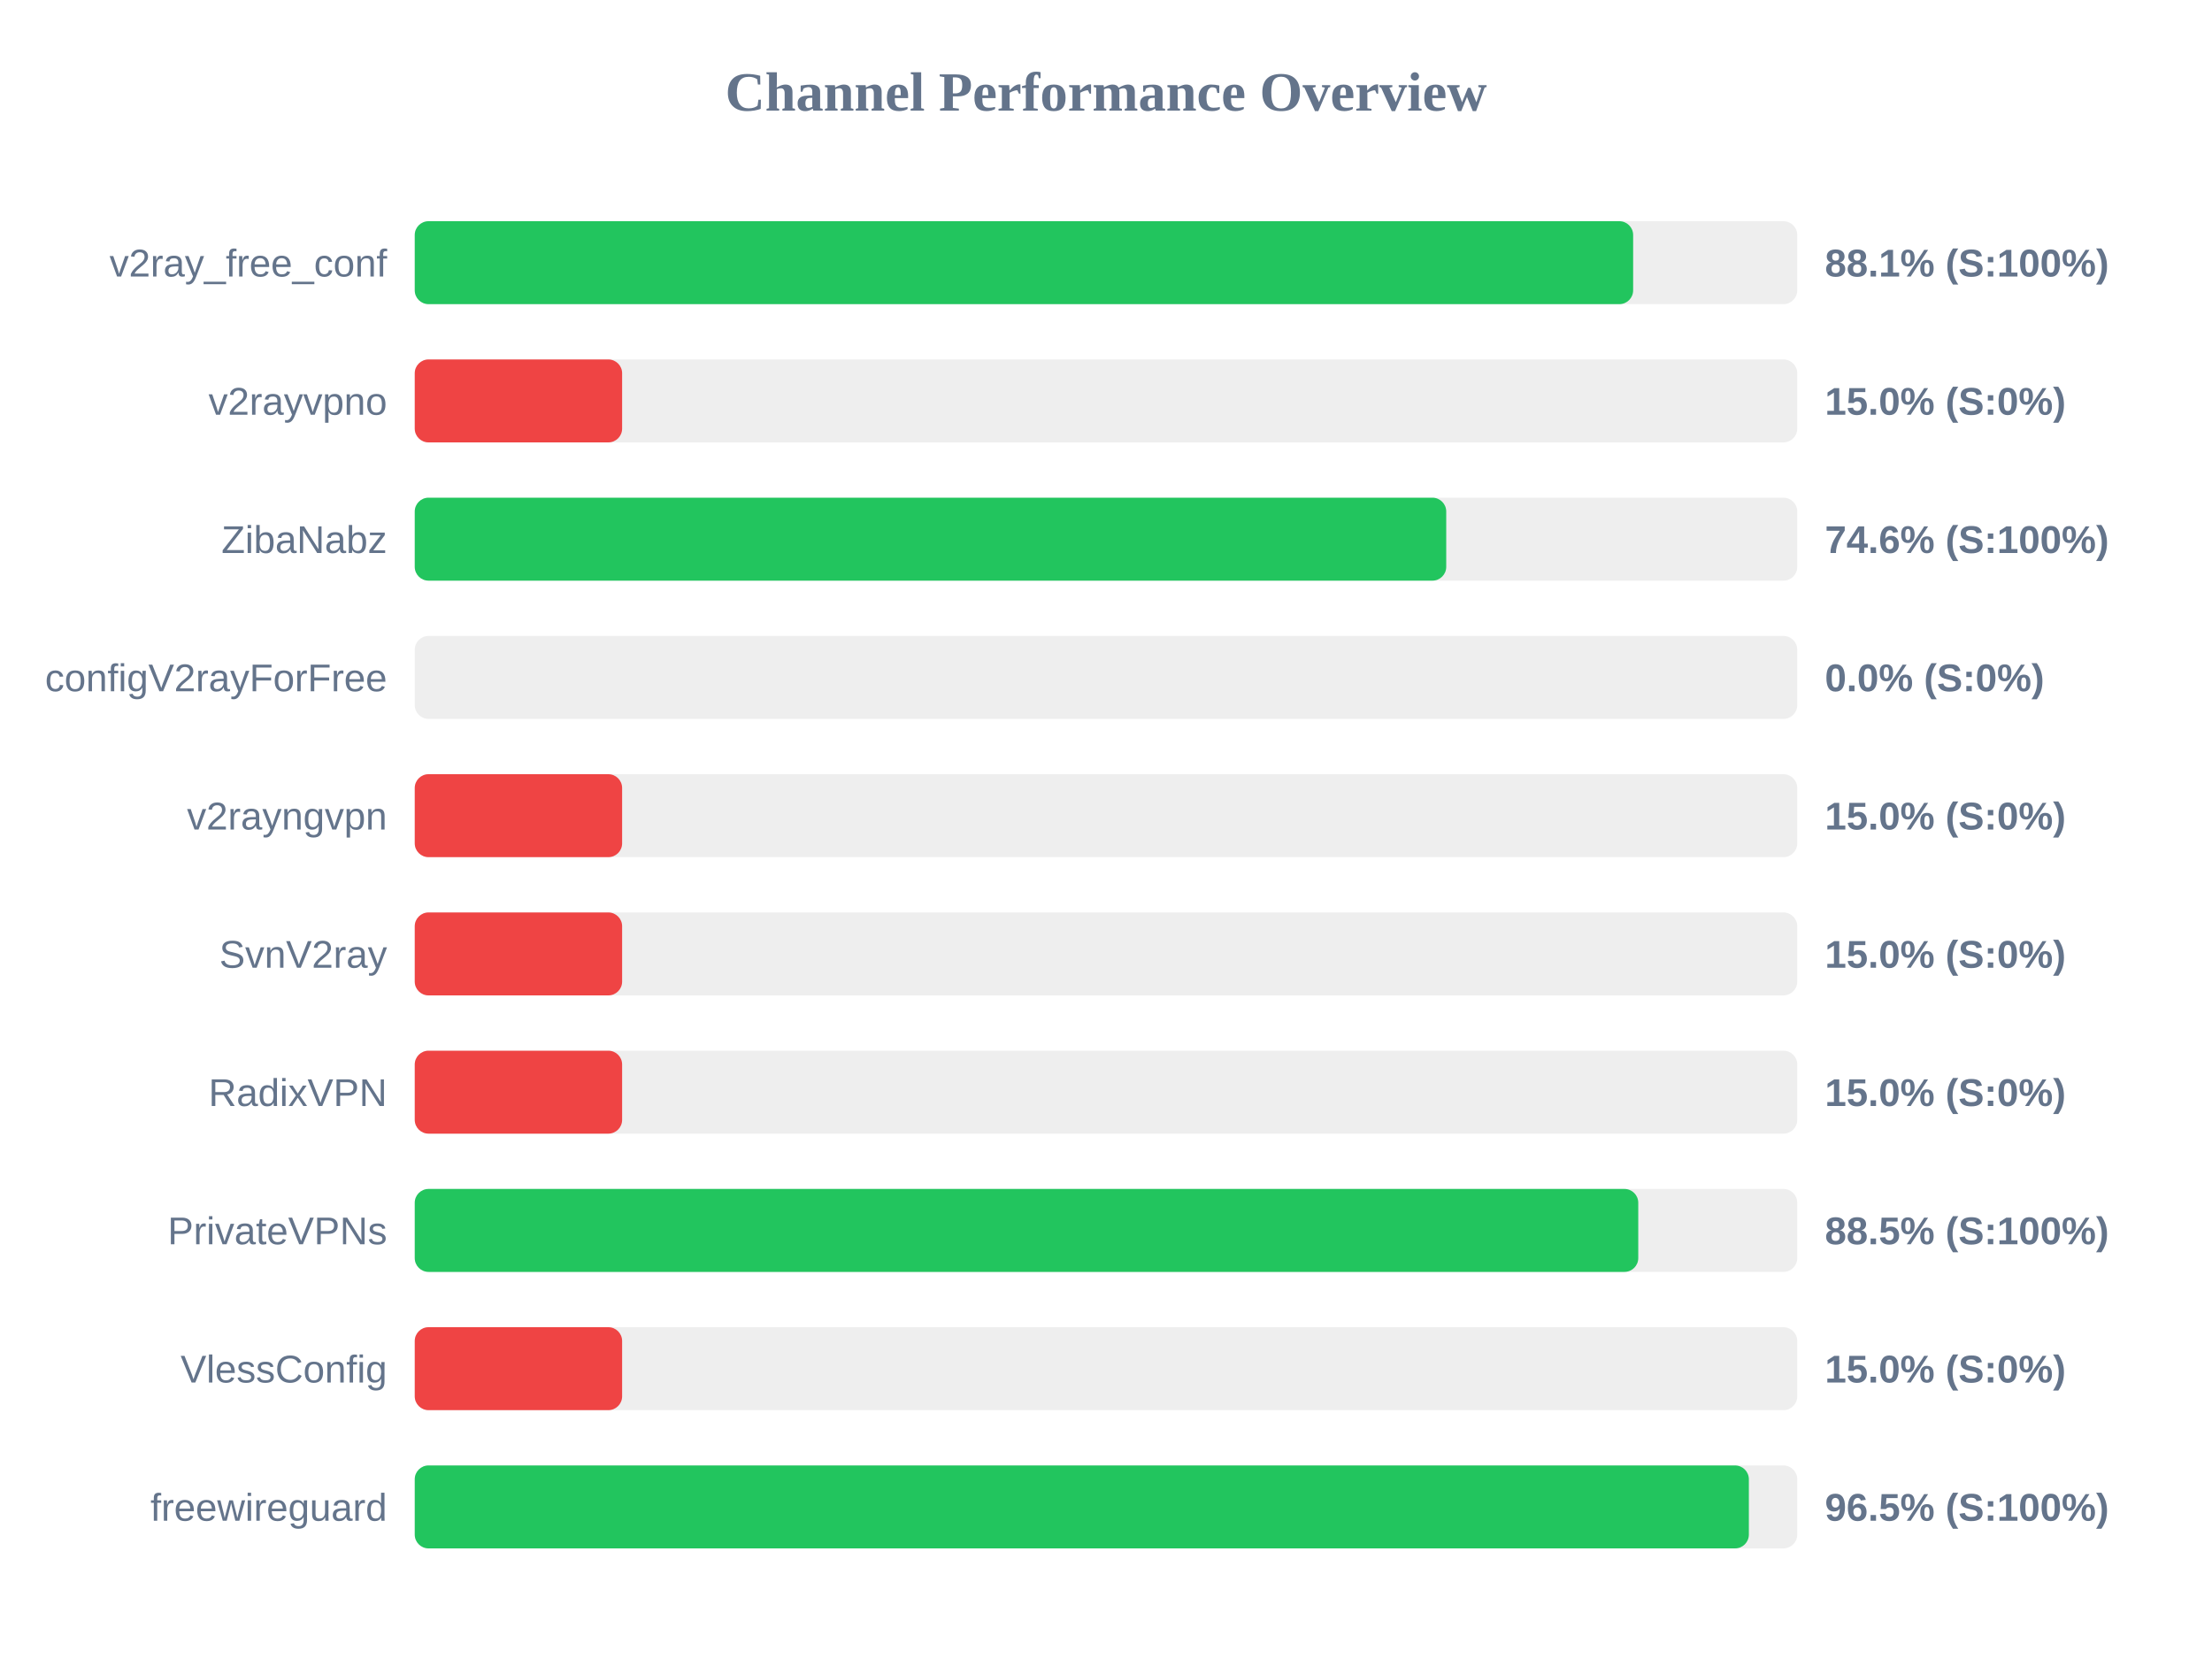
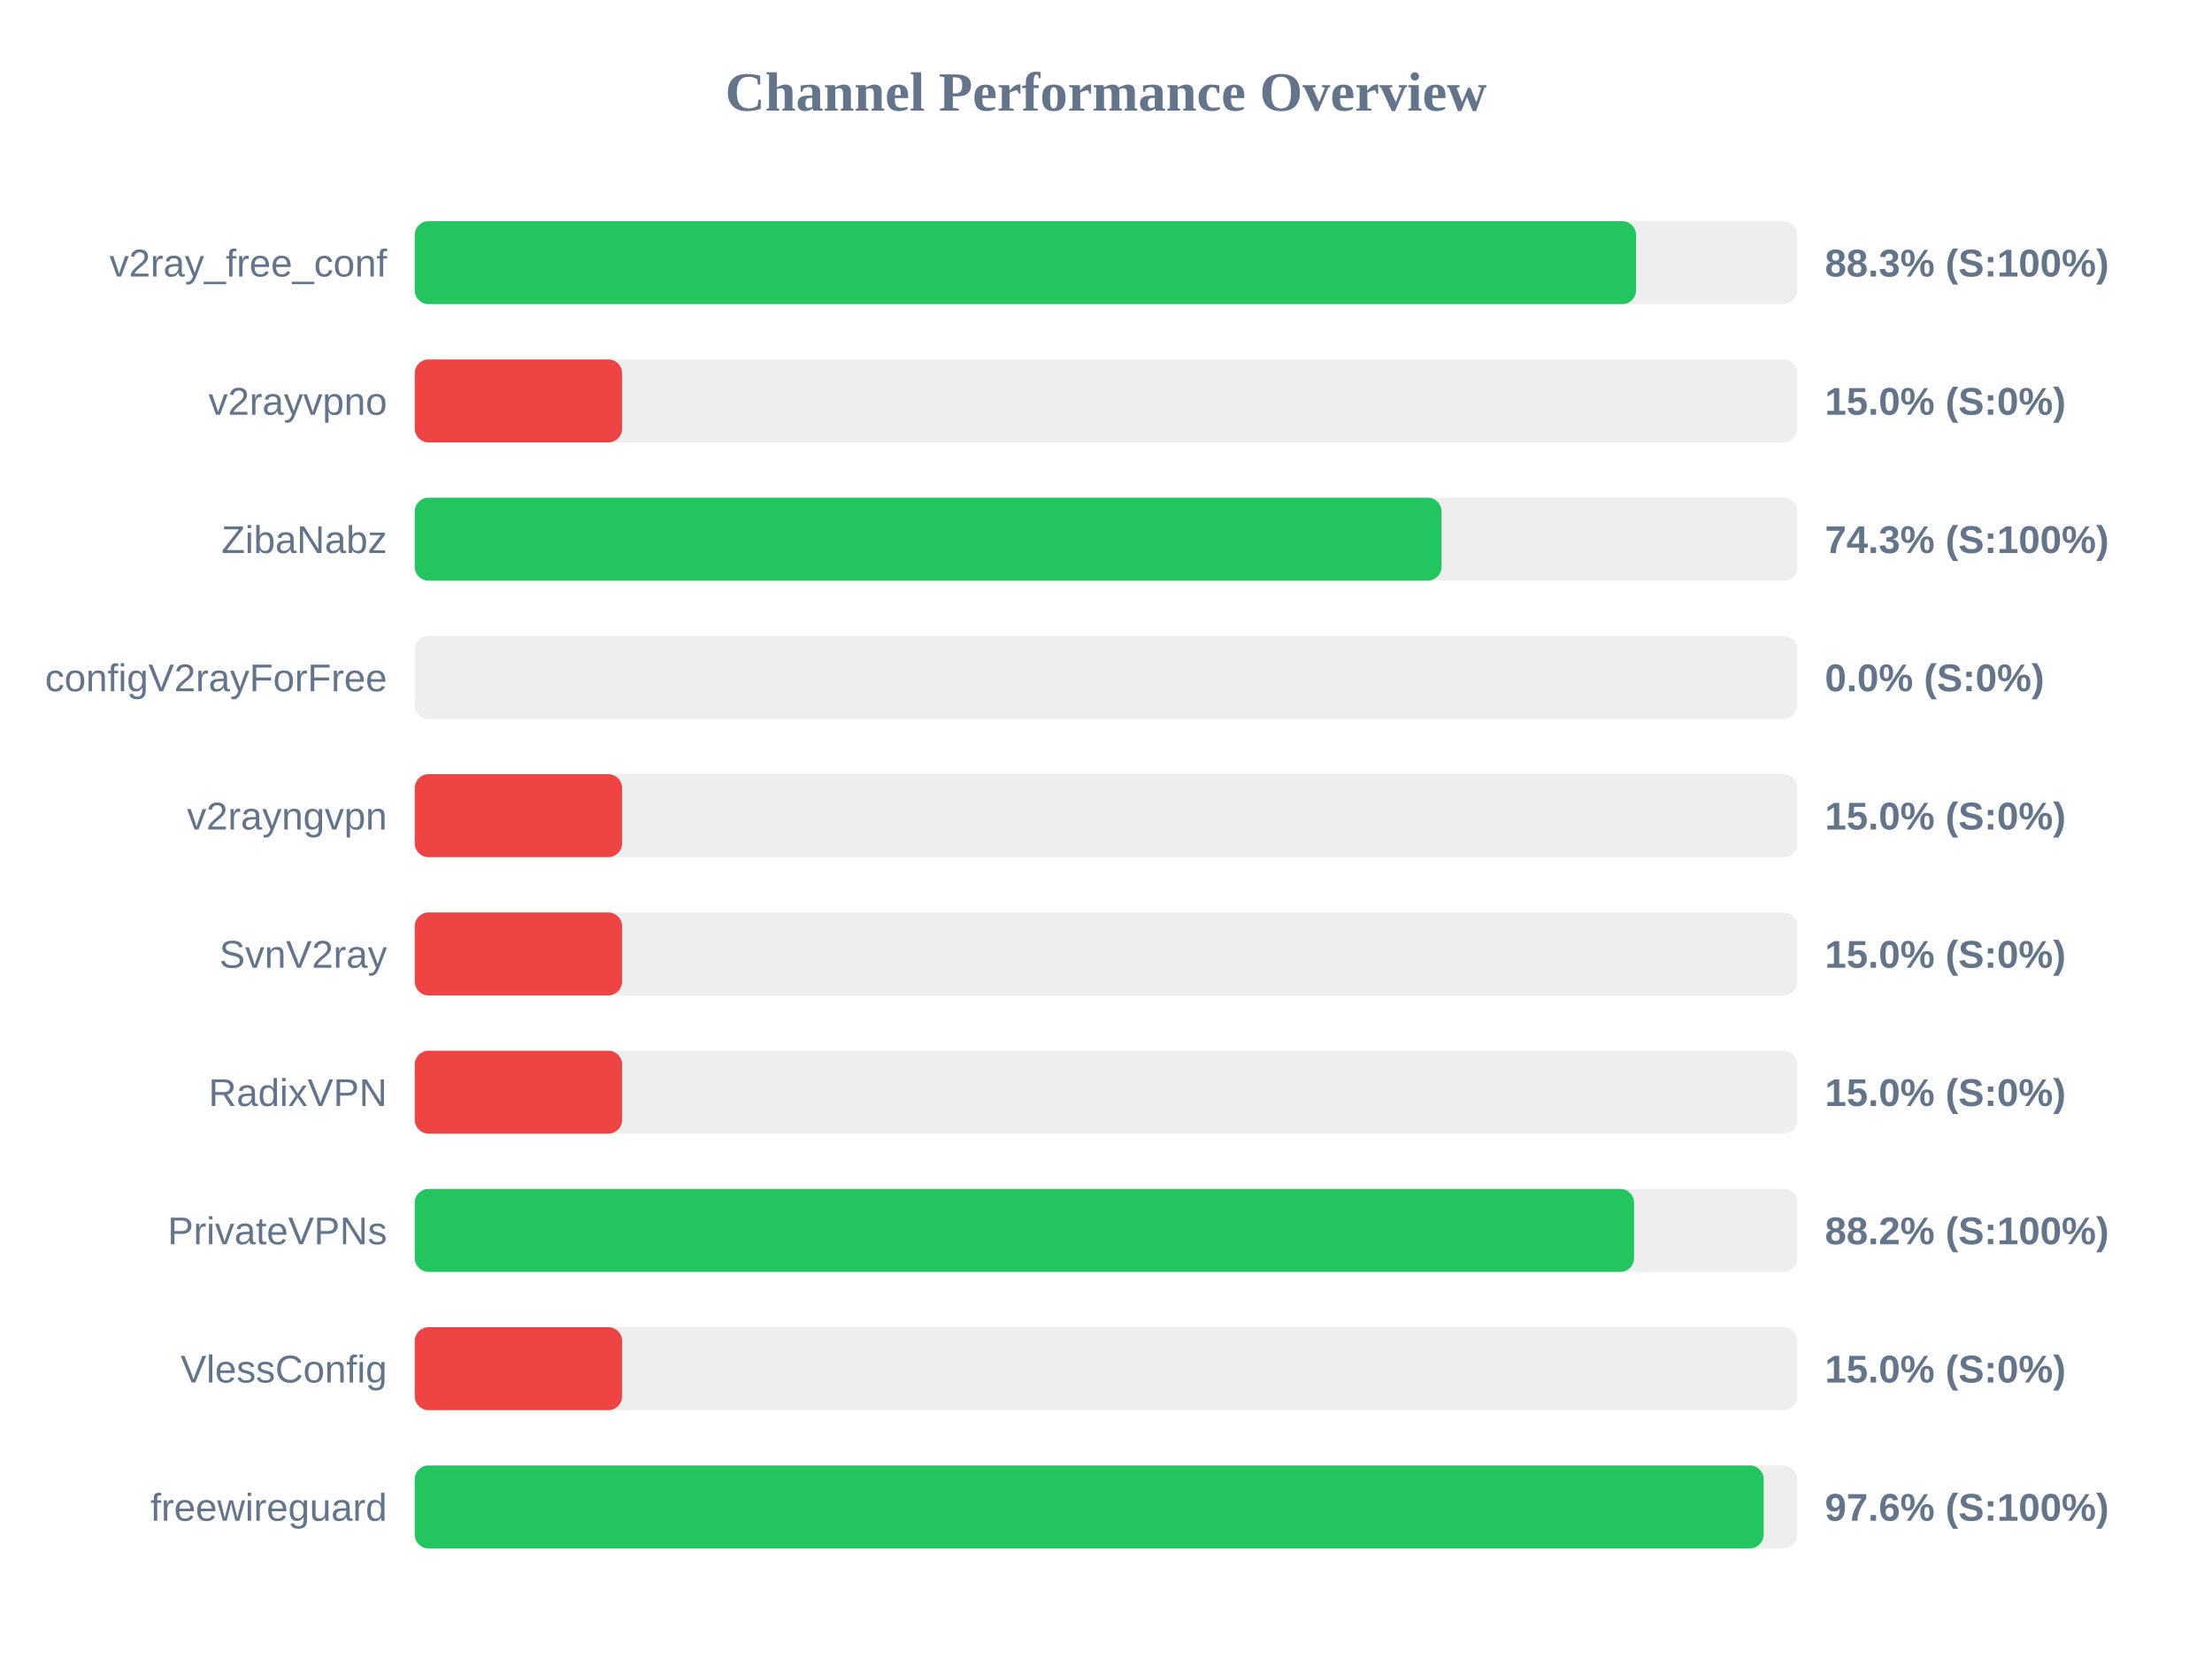
<svg xmlns="http://www.w3.org/2000/svg" width="800" height="600" version="1.1">
  <style>
        .row { font: 14px Arial; fill: #64748b; }
        .score { font: bold 14px Arial; fill: #64748b; }
    </style>
  <text x="400" y="40" text-anchor="middle" font-size="20px" font-weight="bold" fill="#64748b">Channel Performance Overview</text>
  <rect x="150" y="80" width="500" height="30" fill="#eee" rx="5" />
-   <rect x="150" y="80" width="440.65" height="30" fill="#22c55e" rx="5" />
+   <rect x="150" y="80" width="441.7" height="30" fill="#22c55e" rx="5" />
  <text x="140" y="100" text-anchor="end" class="row">v2ray_free_conf</text>
-   <text x="660" y="100" text-anchor="start" class="score">88.1% (S:100%)</text>
+   <text x="660" y="100" text-anchor="start" class="score">88.3% (S:100%)</text>
  <rect x="150" y="130" width="500" height="30" fill="#eee" rx="5" />
  <rect x="150" y="130" width="75.0" height="30" fill="#ef4444" rx="5" />
  <text x="140" y="150" text-anchor="end" class="row">v2rayvpno</text>
  <text x="660" y="150" text-anchor="start" class="score">15.0% (S:0%)</text>
  <rect x="150" y="180" width="500" height="30" fill="#eee" rx="5" />
-   <rect x="150" y="180" width="373.05" height="30" fill="#22c55e" rx="5" />
+   <rect x="150" y="180" width="371.35" height="30" fill="#22c55e" rx="5" />
  <text x="140" y="200" text-anchor="end" class="row">ZibaNabz</text>
-   <text x="660" y="200" text-anchor="start" class="score">74.6% (S:100%)</text>
+   <text x="660" y="200" text-anchor="start" class="score">74.3% (S:100%)</text>
  <rect x="150" y="230" width="500" height="30" fill="#eee" rx="5" />
  <rect x="150" y="230" width="0.0" height="30" fill="#ef4444" rx="5" />
  <text x="140" y="250" text-anchor="end" class="row">configV2rayForFree</text>
  <text x="660" y="250" text-anchor="start" class="score">0.0% (S:0%)</text>
  <rect x="150" y="280" width="500" height="30" fill="#eee" rx="5" />
  <rect x="150" y="280" width="75.0" height="30" fill="#ef4444" rx="5" />
  <text x="140" y="300" text-anchor="end" class="row">v2rayngvpn</text>
  <text x="660" y="300" text-anchor="start" class="score">15.0% (S:0%)</text>
  <rect x="150" y="330" width="500" height="30" fill="#eee" rx="5" />
  <rect x="150" y="330" width="75.0" height="30" fill="#ef4444" rx="5" />
  <text x="140" y="350" text-anchor="end" class="row">SvnV2ray</text>
  <text x="660" y="350" text-anchor="start" class="score">15.0% (S:0%)</text>
  <rect x="150" y="380" width="500" height="30" fill="#eee" rx="5" />
  <rect x="150" y="380" width="75.0" height="30" fill="#ef4444" rx="5" />
  <text x="140" y="400" text-anchor="end" class="row">RadixVPN</text>
  <text x="660" y="400" text-anchor="start" class="score">15.0% (S:0%)</text>
  <rect x="150" y="430" width="500" height="30" fill="#eee" rx="5" />
-   <rect x="150" y="430" width="442.5" height="30" fill="#22c55e" rx="5" />
+   <rect x="150" y="430" width="441.0" height="30" fill="#22c55e" rx="5" />
  <text x="140" y="450" text-anchor="end" class="row">PrivateVPNs</text>
-   <text x="660" y="450" text-anchor="start" class="score">88.5% (S:100%)</text>
+   <text x="660" y="450" text-anchor="start" class="score">88.2% (S:100%)</text>
  <rect x="150" y="480" width="500" height="30" fill="#eee" rx="5" />
  <rect x="150" y="480" width="75.0" height="30" fill="#ef4444" rx="5" />
  <text x="140" y="500" text-anchor="end" class="row">VlessConfig</text>
  <text x="660" y="500" text-anchor="start" class="score">15.0% (S:0%)</text>
  <rect x="150" y="530" width="500" height="30" fill="#eee" rx="5" />
-   <rect x="150" y="530" width="482.5" height="30" fill="#22c55e" rx="5" />
+   <rect x="150" y="530" width="487.85" height="30" fill="#22c55e" rx="5" />
  <text x="140" y="550" text-anchor="end" class="row">freewireguard</text>
-   <text x="660" y="550" text-anchor="start" class="score">96.5% (S:100%)</text>
+   <text x="660" y="550" text-anchor="start" class="score">97.6% (S:100%)</text>
</svg>
